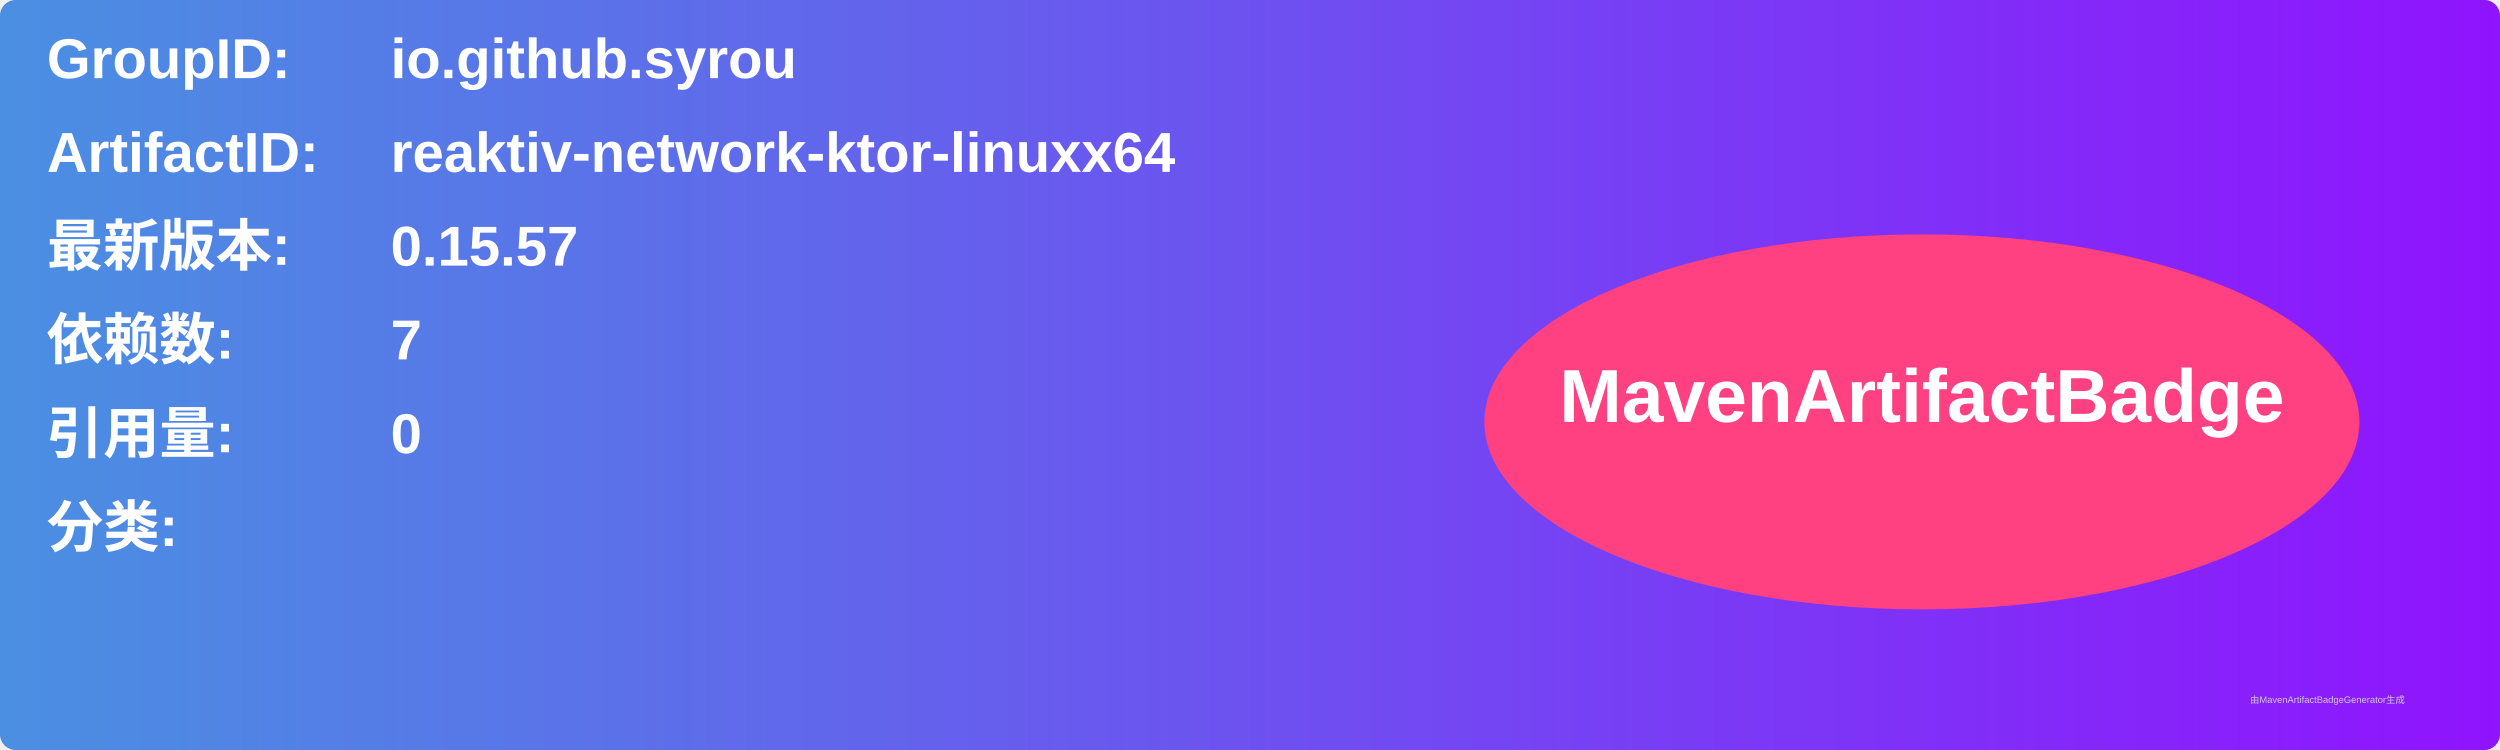
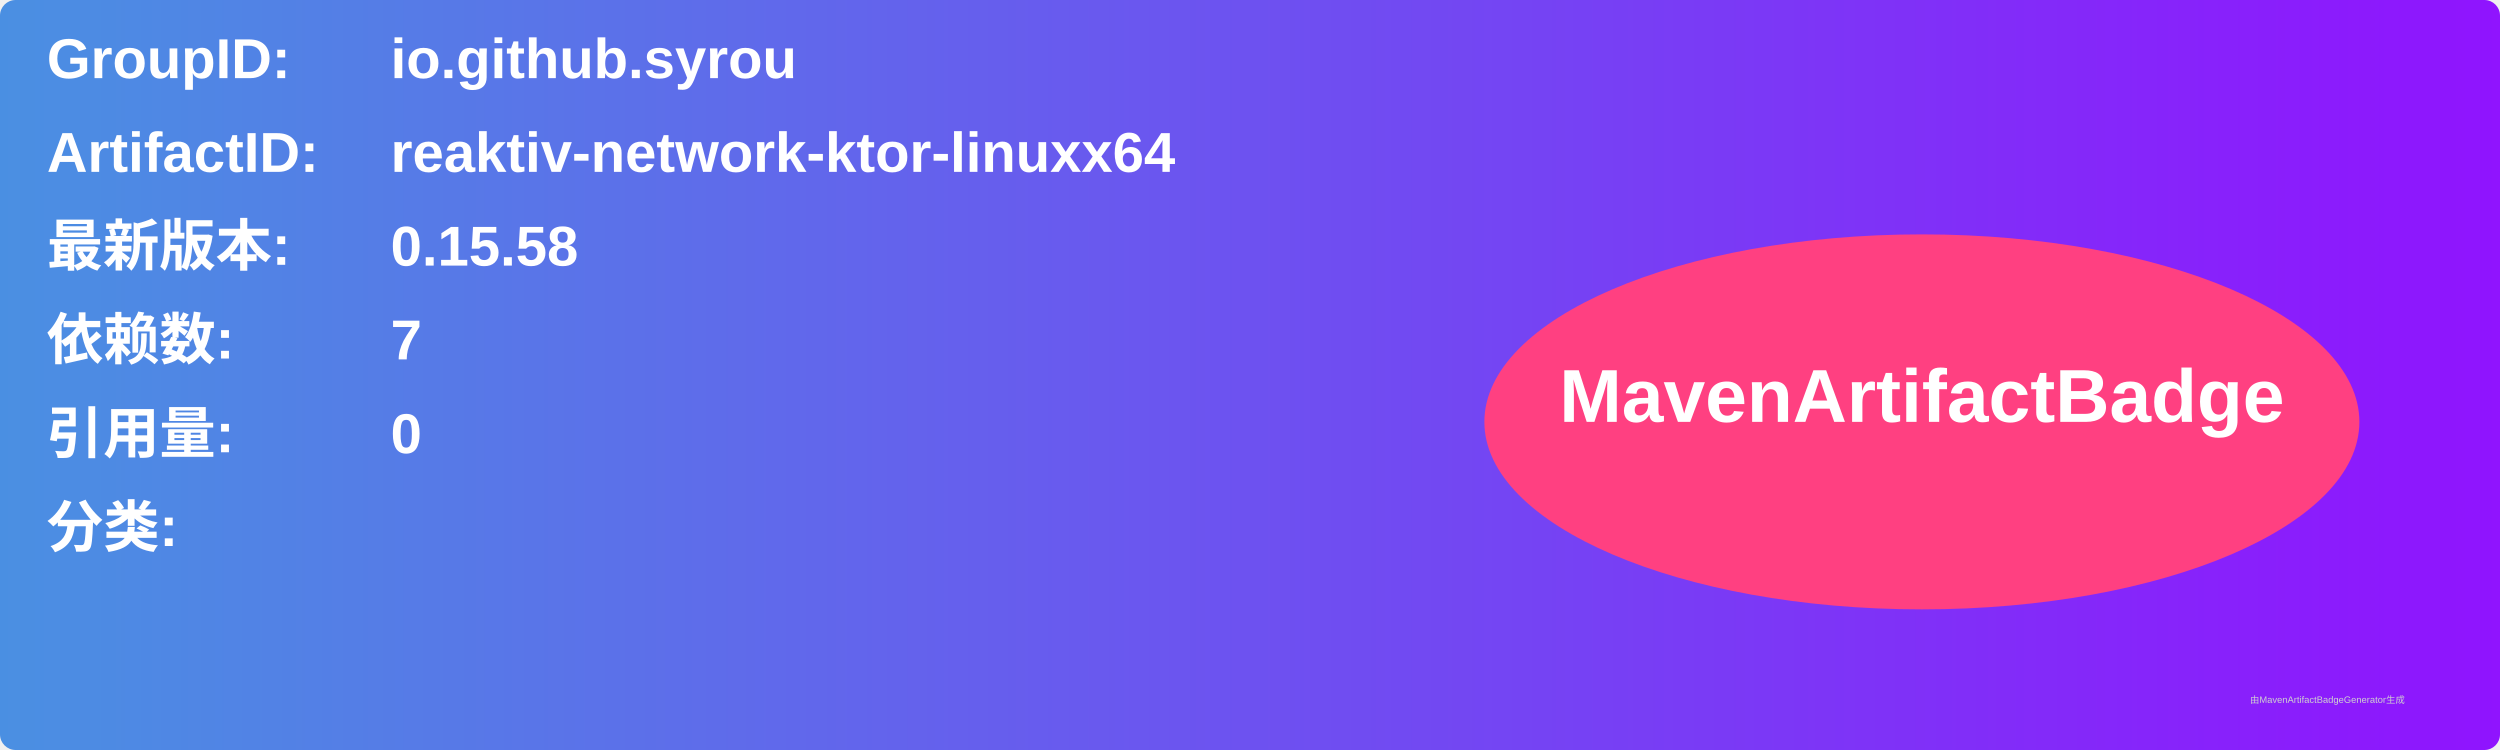
<svg xmlns="http://www.w3.org/2000/svg" width="800" height="240" viewBox="0 0 800 240">
  <linearGradient id="grad" x1="0%" y1="0%" x2="100%" y2="0%">
    <stop offset="0%" stop-color="#4a90e2" />
    <stop offset="100%" stop-color="#9013fe" />
  </linearGradient>
  <rect width="100%" height="100%" rx="5" ry="5" fill="url(#grad)" />
  <g transform="translate(15, 15)">
    <text x="0" y="10" font-family="Arial" font-size="18" fill="white" font-weight="bold" width="260">GroupID:</text>
    <text x="110" y="10" font-family="Arial" font-size="18" fill="white" font-weight="bold" width="460">io.github.syrou</text>
    <text x="0" y="40" font-family="Arial" font-size="18" fill="white" font-weight="bold" width="260">ArtifactID:</text>
    <text x="110" y="40" font-family="Arial" font-size="18" fill="white" font-weight="bold" width="460">reaktiv-network-ktor-linuxx64</text>
    <text x="0" y="70" font-family="Arial" font-size="18" fill="white" font-weight="bold">最新版本:</text>
    <text x="110" y="70" font-family="Arial" font-size="18" fill="white" font-weight="bold">
-       <tspan font-weight="bold">0.15.57</tspan>
+       <tspan font-weight="bold">0.15.58</tspan>
    </text>
    <text x="0" y="100" font-family="Arial" font-size="18" fill="white" font-weight="bold">依赖数: </text>
    <text x="110" y="100" font-family="Arial" font-size="18" fill="white">
      <tspan font-weight="bold">7</tspan>
    </text>
    <text x="0" y="130" font-family="Arial" font-size="18" fill="white" font-weight="bold">引用量: </text>
    <text x="110" y="130" font-family="Arial" font-size="18" fill="white">
      <tspan font-weight="bold">0</tspan>
    </text>
    <text x="0" y="160" font-family="Arial" font-size="18" fill="white" font-weight="bold">分类:</text>
    <text x="10" y="190" font-family="Arial" font-size="10" fill="white">
      <tspan font-weight="bold" />
    </text>
    <ellipse cx="600" cy="120" rx="140" ry="60" fill="#ff4081" />
    <text x="600" y="120" text-anchor="middle" font-family="Arial" font-size="24" fill="white" font-weight="bold">MavenArtifactBadge</text>
  </g>
  <text x="720" y="225" font-family="Arial" font-size="3" fill="#d0d0d0">由MavenArtifactBadgeGenerator生成</text>
</svg>
